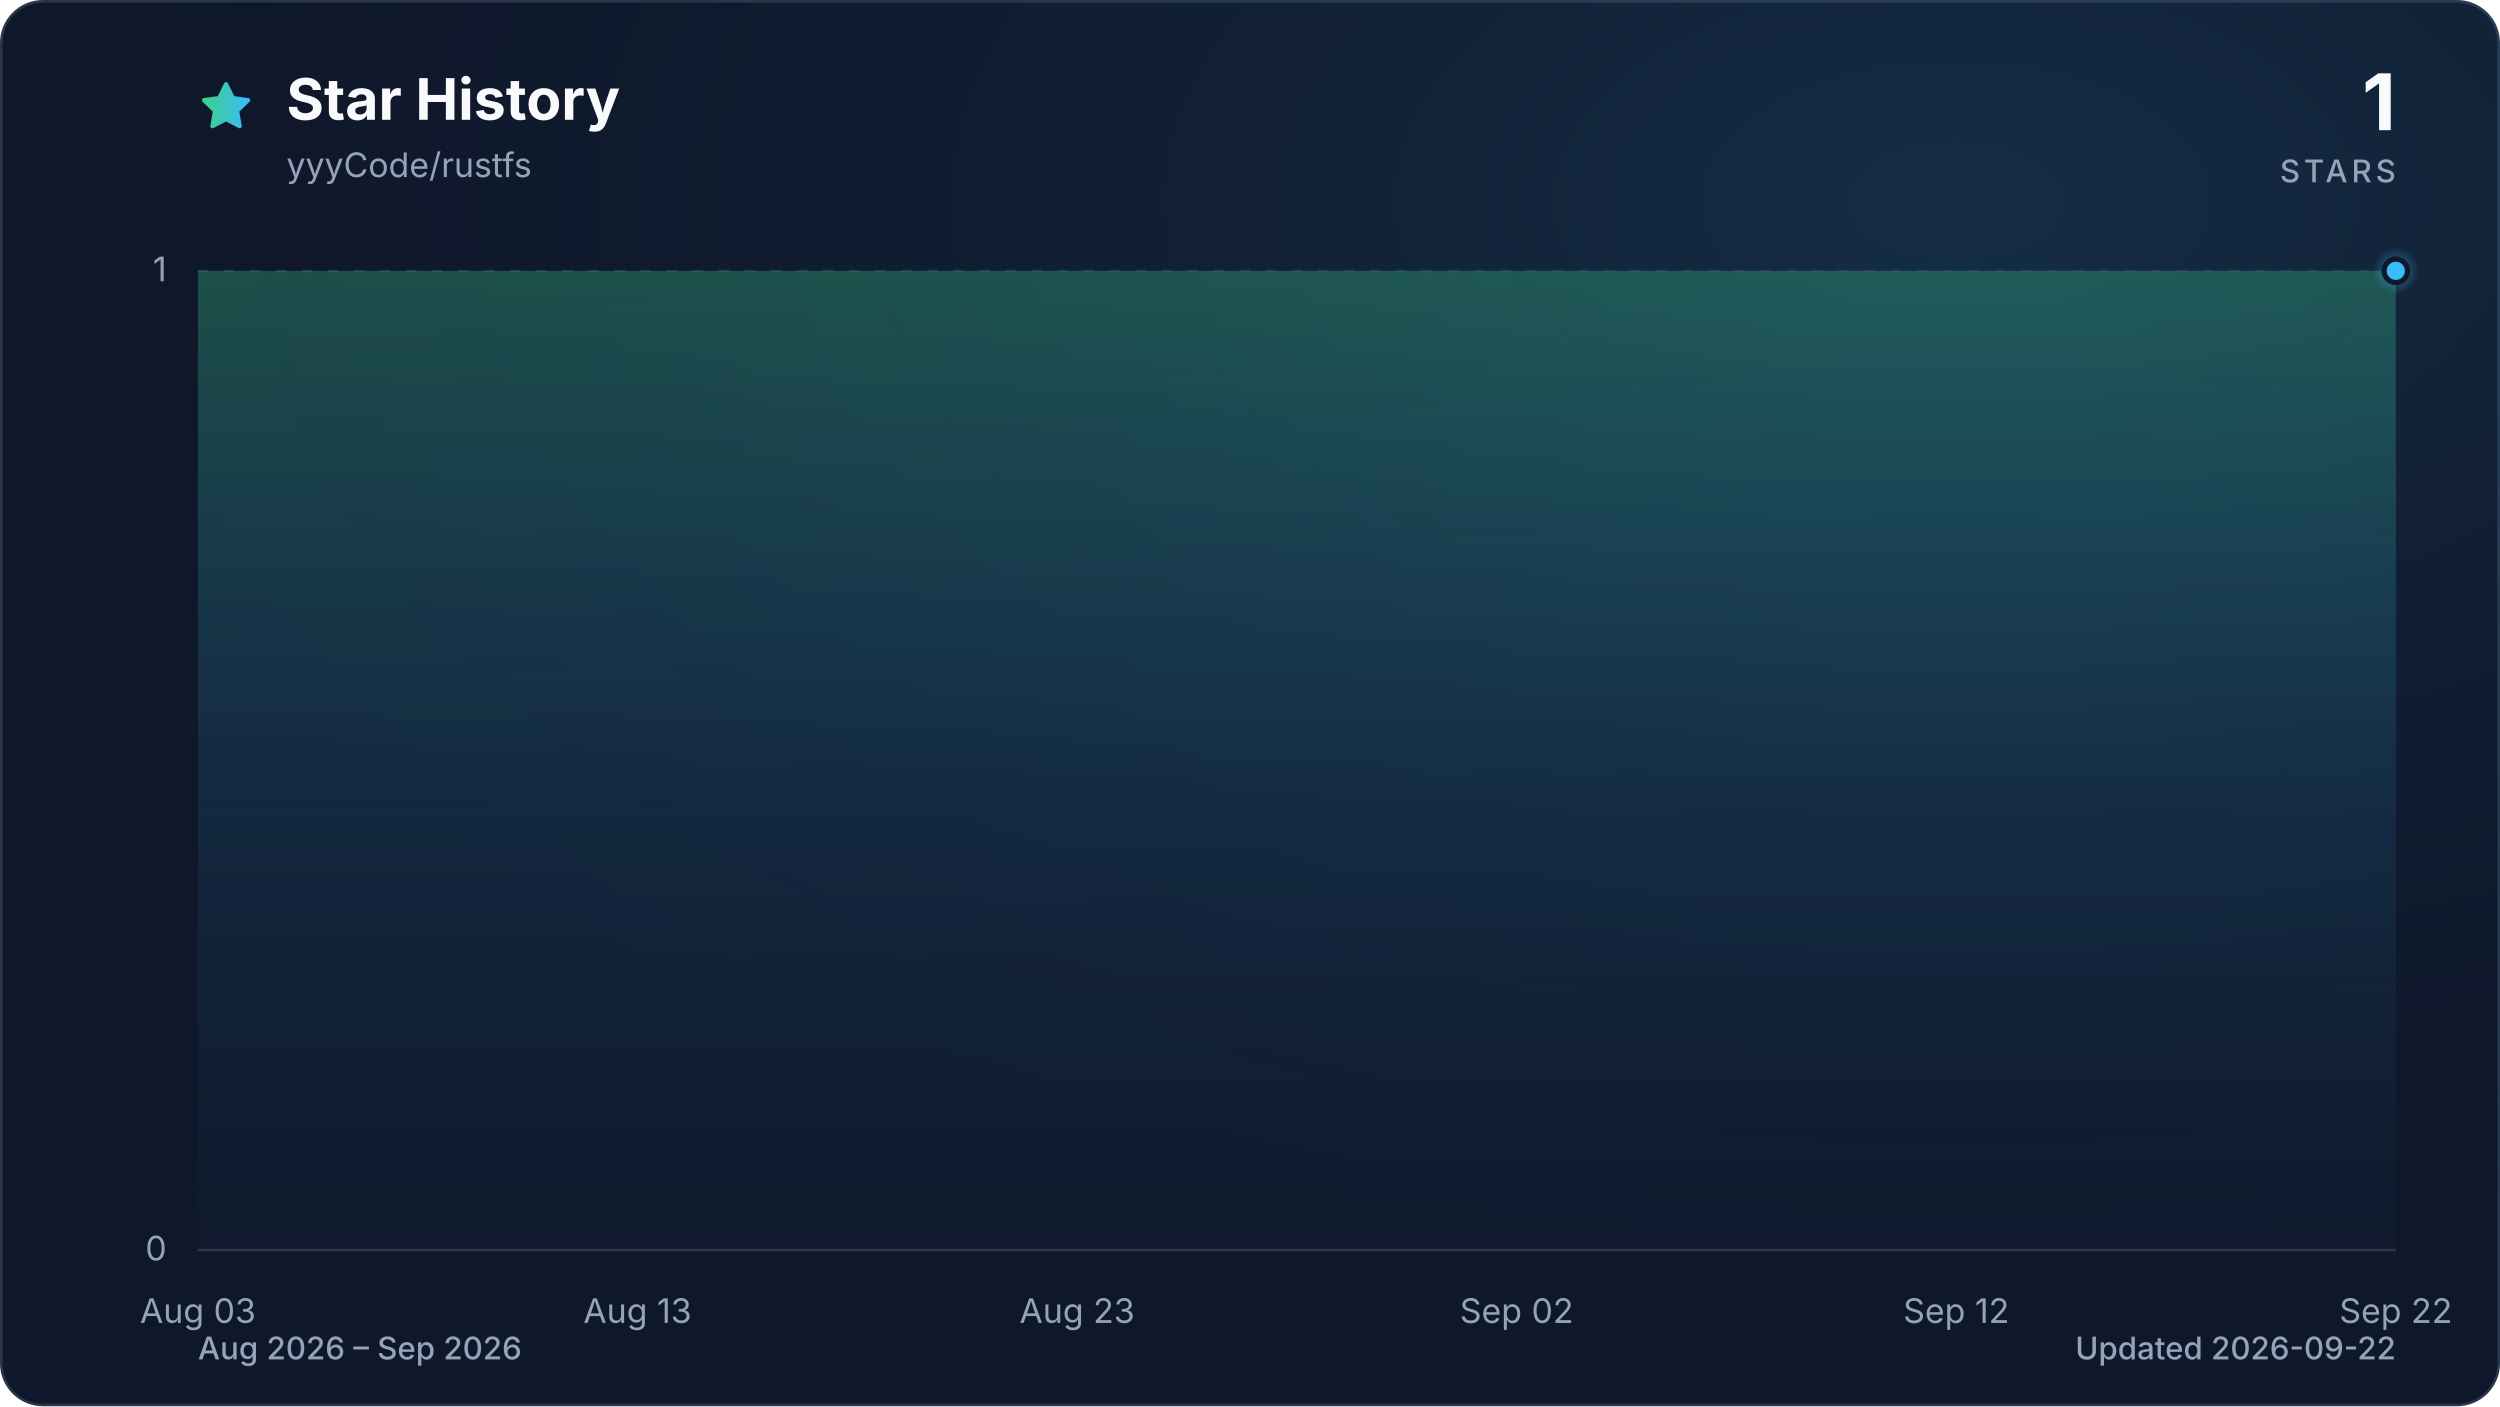
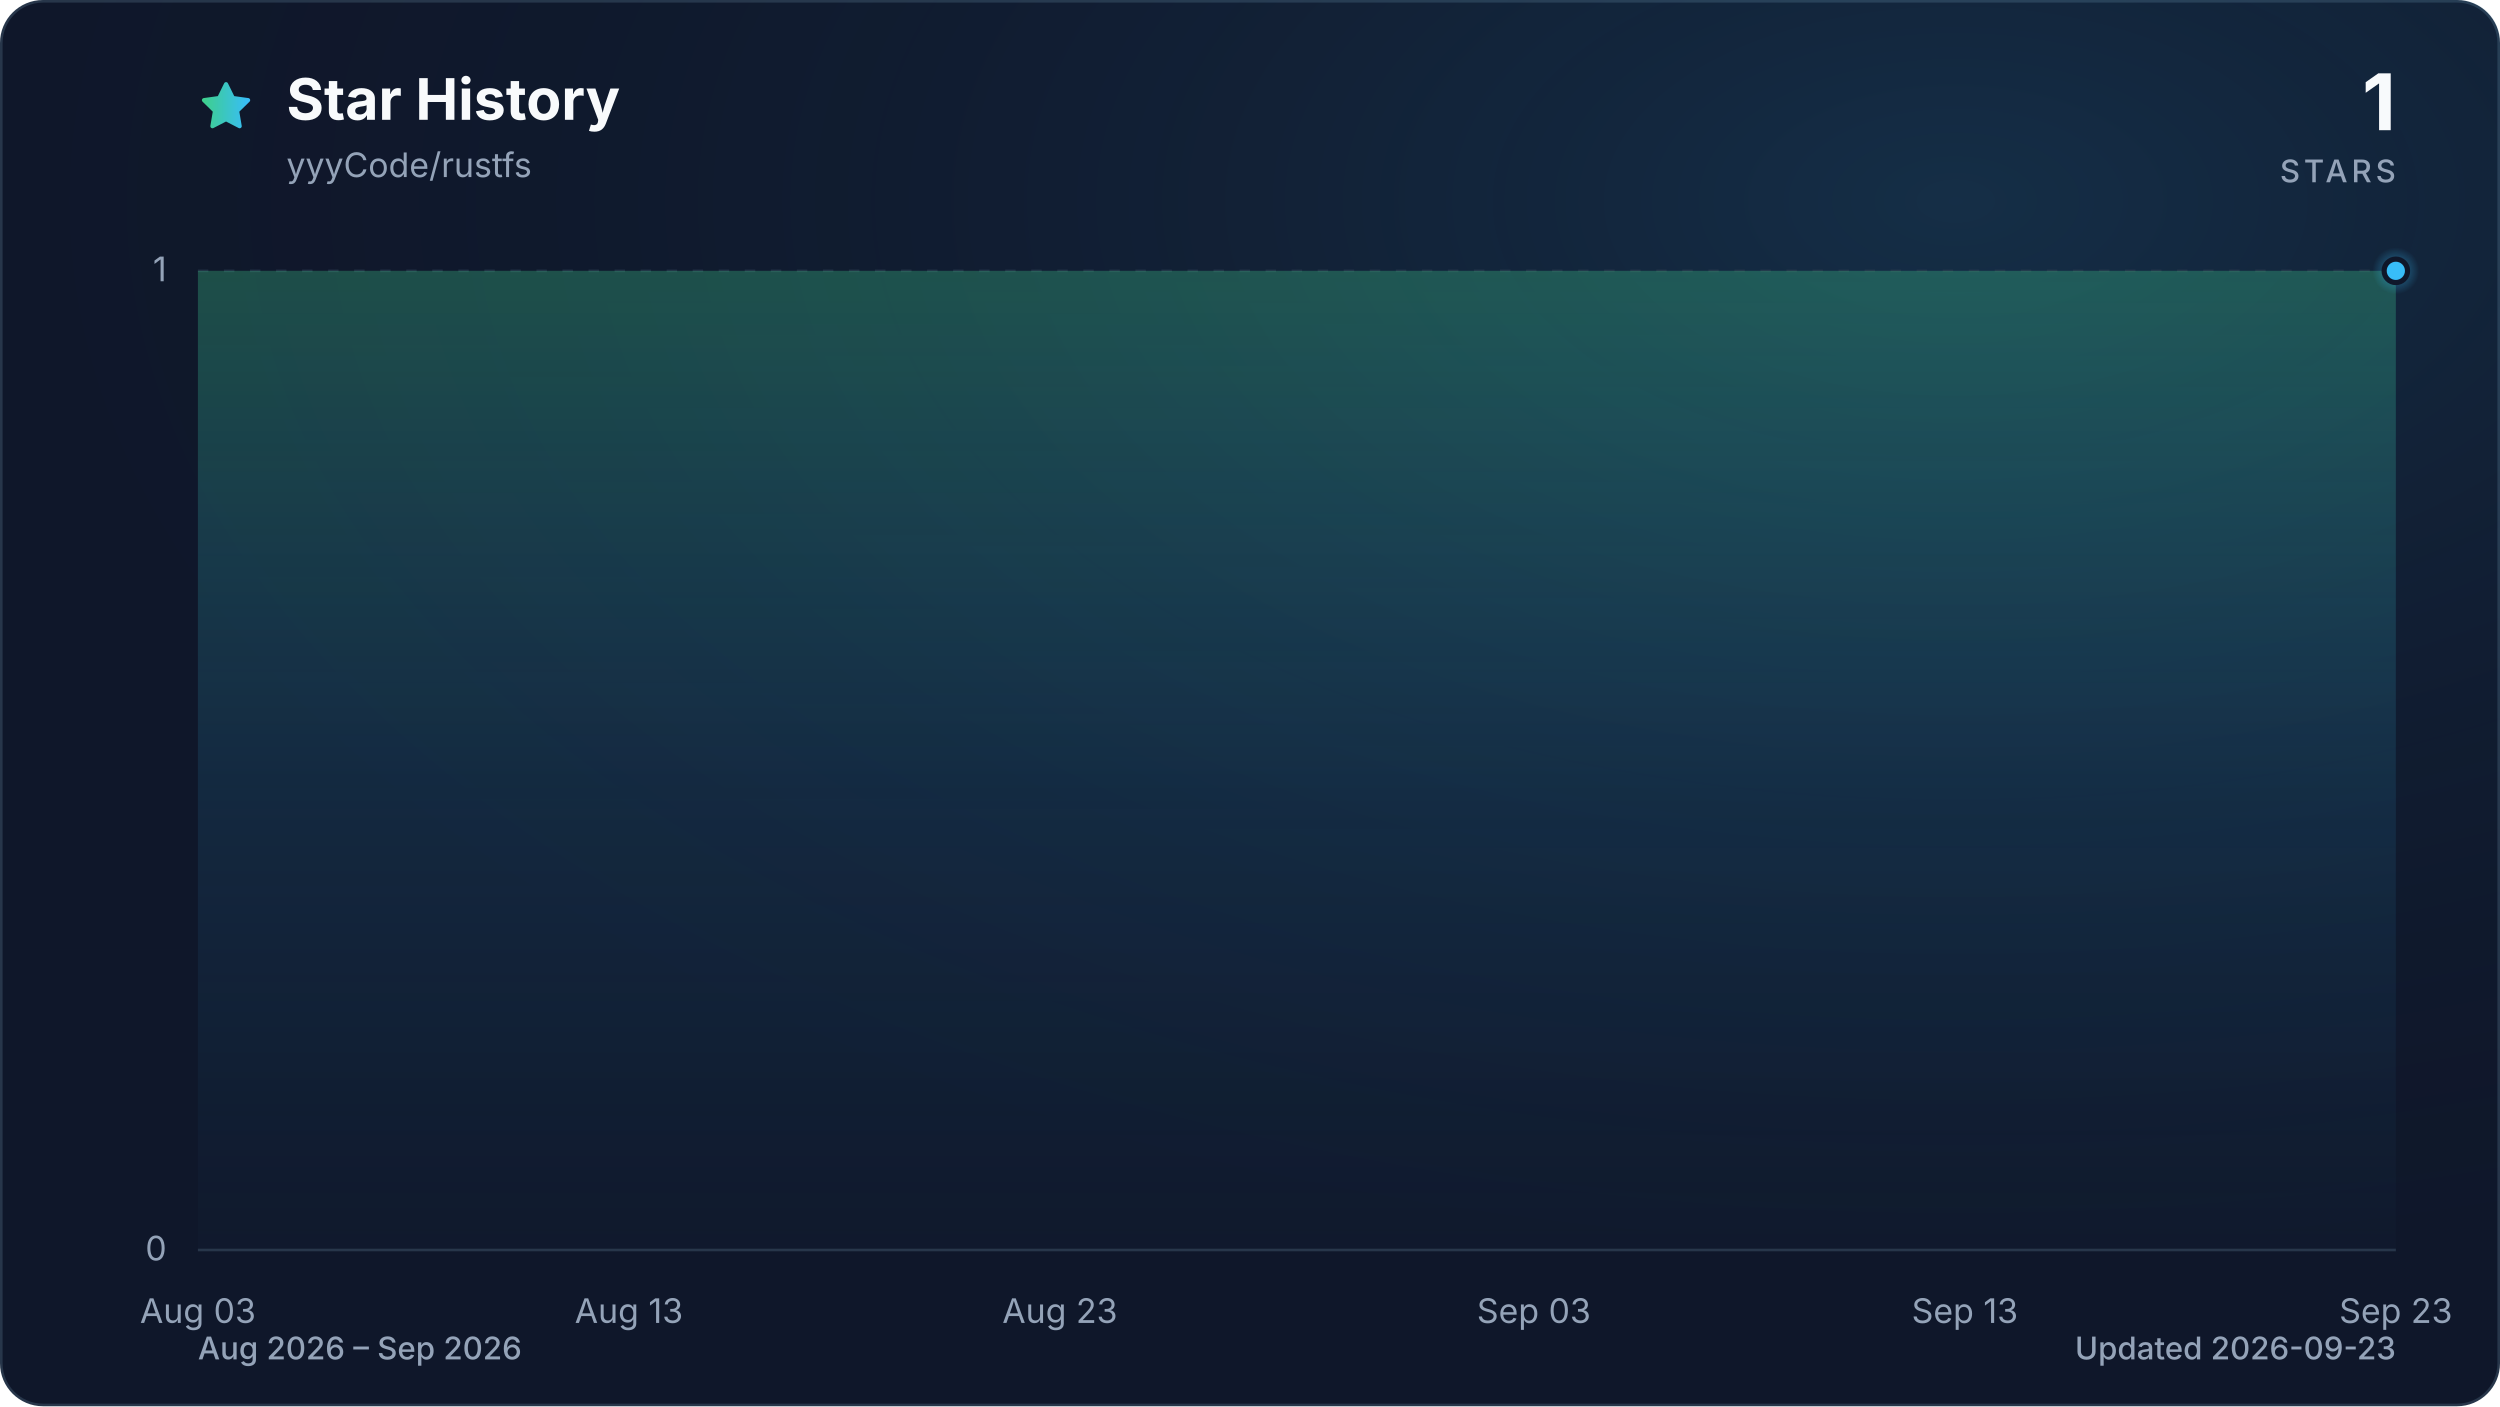
<svg xmlns="http://www.w3.org/2000/svg" viewBox="0 0 960 540" role="img" aria-labelledby="title description" data-style="gradient" data-variant="glow" data-animated="true">
  <defs>
    <linearGradient id="trend" x1="0" y1="0" x2="1" y2="0">
      <stop offset="0%" stop-color="#3ecf8e" />
      <stop offset="100%" stop-color="#38bdf8" />
    </linearGradient>
    <linearGradient id="area" x1="0" y1="0" x2="0" y2="1">
      <stop offset="0%" stop-color="#3ecf8e" stop-opacity="0.30" />
      <stop offset="55%" stop-color="#38bdf8" stop-opacity="0.10" />
      <stop offset="100%" stop-color="#38bdf8" stop-opacity="0.01" />
    </linearGradient>
    <radialGradient id="marker-halo" cx="50%" cy="50%" r="50%">
      <stop offset="0%" stop-color="#38bdf8" stop-opacity="0.55" />
      <stop offset="100%" stop-color="#38bdf8" stop-opacity="0" />
    </radialGradient>
    <radialGradient id="surface-glow" cx="78%" cy="14%" r="80%">
      <stop offset="0%" stop-color="#38bdf8" stop-opacity="0.14" />
      <stop offset="100%" stop-color="#0f172a" stop-opacity="0" />
    </radialGradient>
    <filter id="trend-glow" x="-20%" y="-20%" width="140%" height="140%">
      <feGaussianBlur stdDeviation="7" />
    </filter>
  </defs>
  <style>
.trend-enter{transform-box:fill-box;transform-origin:center;animation:trend-enter 520ms cubic-bezier(0.16,1,0.3,1)}
.marker-enter{transform-box:fill-box;transform-origin:center;animation:marker-enter 320ms cubic-bezier(0.16,1,0.3,1) 200ms both}
.marker-pulse{transform-box:fill-box;transform-origin:center;animation:marker-pulse 2.6s ease-out infinite}
@keyframes trend-enter{from{opacity:.35;transform:translateY(10px)}to{opacity:1;transform:translateY(0)}}
@keyframes marker-enter{from{opacity:0;transform:scale(.4)}to{opacity:1;transform:scale(1)}}
@keyframes marker-pulse{0%{opacity:.5;transform:scale(.7)}70%,100%{opacity:0;transform:scale(2.1)}}
@media (prefers-reduced-motion:reduce){.trend-enter,.marker-enter,.marker-pulse{animation:none!important}}
@media (prefers-reduced-motion:reduce){.marker-pulse{opacity:0}}
</style>
  <rect x="0.5" y="0.5" width="959" height="539" fill="#0f172a" stroke="#27364a" stroke-width="1" rx="16" />
  <rect width="960" height="540" fill="url(#surface-glow)" rx="16" />
  <path d="M12 2.6l2.9 5.9 6.5.9-4.7 4.6 1.1 6.5-5.8-3-5.8 3 1.1-6.5-4.7-4.6 6.5-.9L12 2.6Z" transform="translate(76 30) scale(.9)" fill="url(#trend)" stroke="url(#trend)" stroke-width="1.8" stroke-linejoin="round" aria-hidden="true" />
  <text x="110" y="46" fill="#f8fafc" font-family="ui-sans-serif, system-ui, -apple-system, BlinkMacSystemFont, 'Segoe UI', sans-serif" font-size="22" font-weight="700">Star History</text>
  <text x="110" y="68" fill="#94a3b8" font-family="ui-sans-serif, system-ui, -apple-system, BlinkMacSystemFont, 'Segoe UI', sans-serif" font-size="13">yyyCode/rustfs</text>
  <text x="920" y="50" fill="#f8fafc" font-family="ui-sans-serif, system-ui, -apple-system, BlinkMacSystemFont, 'Segoe UI', sans-serif" font-size="30" font-weight="700" text-anchor="end">1</text>
  <text x="920" y="70" fill="#94a3b8" font-family="ui-sans-serif, system-ui, -apple-system, BlinkMacSystemFont, 'Segoe UI', sans-serif" font-size="12" font-weight="500" letter-spacing="1.5" text-anchor="end">STARS</text>
  <line x1="76" y1="480.0" x2="920" y2="480.0" stroke="#27364a" stroke-width="1" stroke-dasharray="0" opacity="1" />
  <text x="64" y="484.0" fill="#94a3b8" font-family="ui-sans-serif, system-ui, -apple-system, BlinkMacSystemFont, 'Segoe UI', sans-serif" font-size="13" text-anchor="end">0</text>
  <line x1="76" y1="104.0" x2="920" y2="104.0" stroke="#27364a" stroke-width="1" stroke-dasharray="4 6" opacity="0.7" />
  <text x="64" y="108.0" fill="#94a3b8" font-family="ui-sans-serif, system-ui, -apple-system, BlinkMacSystemFont, 'Segoe UI', sans-serif" font-size="13" text-anchor="end">1</text>
  <text x="76.0" y="508" fill="#94a3b8" font-family="ui-sans-serif, system-ui, -apple-system, BlinkMacSystemFont, 'Segoe UI', sans-serif" font-size="13" text-anchor="middle">Aug 03</text>
-   <text x="244.8" y="508" fill="#94a3b8" font-family="ui-sans-serif, system-ui, -apple-system, BlinkMacSystemFont, 'Segoe UI', sans-serif" font-size="13" text-anchor="middle">Aug 13</text>
-   <text x="413.6" y="508" fill="#94a3b8" font-family="ui-sans-serif, system-ui, -apple-system, BlinkMacSystemFont, 'Segoe UI', sans-serif" font-size="13" text-anchor="middle">Aug 23</text>
-   <text x="582.4" y="508" fill="#94a3b8" font-family="ui-sans-serif, system-ui, -apple-system, BlinkMacSystemFont, 'Segoe UI', sans-serif" font-size="13" text-anchor="middle">Sep 02</text>
-   <text x="751.2" y="508" fill="#94a3b8" font-family="ui-sans-serif, system-ui, -apple-system, BlinkMacSystemFont, 'Segoe UI', sans-serif" font-size="13" text-anchor="middle">Sep 12</text>
-   <text x="920.0" y="508" fill="#94a3b8" font-family="ui-sans-serif, system-ui, -apple-system, BlinkMacSystemFont, 'Segoe UI', sans-serif" font-size="13" text-anchor="middle">Sep 22</text>
+   <text x="241.5" y="508" fill="#94a3b8" font-family="ui-sans-serif, system-ui, -apple-system, BlinkMacSystemFont, 'Segoe UI', sans-serif" font-size="13" text-anchor="middle">Aug 13</text>
+   <text x="407.0" y="508" fill="#94a3b8" font-family="ui-sans-serif, system-ui, -apple-system, BlinkMacSystemFont, 'Segoe UI', sans-serif" font-size="13" text-anchor="middle">Aug 23</text>
+   <text x="589.0" y="508" fill="#94a3b8" font-family="ui-sans-serif, system-ui, -apple-system, BlinkMacSystemFont, 'Segoe UI', sans-serif" font-size="13" text-anchor="middle">Sep 03</text>
+   <text x="754.5" y="508" fill="#94a3b8" font-family="ui-sans-serif, system-ui, -apple-system, BlinkMacSystemFont, 'Segoe UI', sans-serif" font-size="13" text-anchor="middle">Sep 13</text>
+   <text x="920.0" y="508" fill="#94a3b8" font-family="ui-sans-serif, system-ui, -apple-system, BlinkMacSystemFont, 'Segoe UI', sans-serif" font-size="13" text-anchor="middle">Sep 23</text>
  <g class="trend-enter">
-     <path d="M 76.0 104.0 C 81.6 104.0, 87.3 104.0, 92.9 104.0 C 98.5 104.0, 104.1 104.0, 109.8 104.0 C 115.4 104.0, 121.0 104.0, 126.6 104.0 C 132.3 104.0, 137.9 104.0, 143.5 104.0 C 149.1 104.0, 154.8 104.0, 160.4 104.0 C 166.0 104.0, 171.7 104.0, 177.3 104.0 C 182.9 104.0, 188.5 104.0, 194.2 104.0 C 199.8 104.0, 205.4 104.0, 211.0 104.0 C 216.7 104.0, 222.3 104.0, 227.9 104.0 C 233.5 104.0, 239.2 104.0, 244.8 104.0 C 250.4 104.0, 256.1 104.0, 261.7 104.0 C 267.3 104.0, 272.9 104.0, 278.6 104.0 C 284.2 104.0, 289.8 104.0, 295.4 104.0 C 301.1 104.0, 306.7 104.0, 312.3 104.0 C 317.9 104.0, 323.6 104.0, 329.2 104.0 C 334.8 104.0, 340.5 104.0, 346.1 104.0 C 351.7 104.0, 357.3 104.0, 363.0 104.0 C 368.6 104.0, 374.2 104.0, 379.8 104.0 C 385.5 104.0, 391.1 104.0, 396.7 104.0 C 402.3 104.0, 408.0 104.0, 413.6 104.0 C 419.2 104.0, 424.9 104.0, 430.5 104.0 C 436.1 104.0, 441.7 104.0, 447.4 104.0 C 453.0 104.0, 458.6 104.0, 464.2 104.0 C 469.9 104.0, 475.5 104.0, 481.1 104.0 C 486.7 104.0, 492.4 104.0, 498.0 104.0 C 503.6 104.0, 509.3 104.0, 514.9 104.0 C 520.5 104.0, 526.1 104.0, 531.8 104.0 C 537.4 104.0, 543.0 104.0, 548.6 104.0 C 554.3 104.0, 559.9 104.0, 565.5 104.0 C 571.1 104.0, 576.8 104.0, 582.4 104.0 C 588.0 104.0, 593.7 104.0, 599.3 104.0 C 604.9 104.0, 610.5 104.0, 616.2 104.0 C 621.8 104.0, 627.4 104.0, 633.0 104.0 C 638.7 104.0, 644.3 104.0, 649.9 104.0 C 655.5 104.0, 661.2 104.0, 666.8 104.0 C 672.4 104.0, 678.1 104.0, 683.7 104.0 C 689.3 104.0, 694.9 104.0, 700.6 104.0 C 706.2 104.0, 711.8 104.0, 717.4 104.0 C 723.1 104.0, 728.7 104.0, 734.3 104.0 C 739.9 104.0, 745.6 104.0, 751.2 104.0 C 756.8 104.0, 762.5 104.0, 768.1 104.0 C 773.7 104.0, 779.3 104.0, 785.0 104.0 C 790.6 104.0, 796.2 104.0, 801.8 104.0 C 807.5 104.0, 813.1 104.0, 818.7 104.0 C 824.3 104.0, 830.0 104.0, 835.6 104.0 C 841.2 104.0, 846.9 104.0, 852.5 104.0 C 858.1 104.0, 863.7 104.0, 869.4 104.0 C 875.0 104.0, 880.6 104.0, 886.2 104.0 C 891.9 104.0, 897.5 104.0, 903.1 104.0 C 908.7 104.0, 914.4 104.0, 920.0 104.0 L 920.0 480.0 L 76.0 480.0 Z" fill="url(#area)" />
-     <path d="M 76.0 104.0 C 81.6 104.0, 87.3 104.0, 92.9 104.0 C 98.5 104.0, 104.1 104.0, 109.8 104.0 C 115.4 104.0, 121.0 104.0, 126.6 104.0 C 132.3 104.0, 137.9 104.0, 143.5 104.0 C 149.1 104.0, 154.8 104.0, 160.4 104.0 C 166.0 104.0, 171.7 104.0, 177.3 104.0 C 182.9 104.0, 188.5 104.0, 194.2 104.0 C 199.8 104.0, 205.4 104.0, 211.0 104.0 C 216.7 104.0, 222.3 104.0, 227.9 104.0 C 233.5 104.0, 239.2 104.0, 244.8 104.0 C 250.4 104.0, 256.1 104.0, 261.7 104.0 C 267.3 104.0, 272.9 104.0, 278.6 104.0 C 284.2 104.0, 289.8 104.0, 295.4 104.0 C 301.1 104.0, 306.7 104.0, 312.3 104.0 C 317.9 104.0, 323.6 104.0, 329.2 104.0 C 334.8 104.0, 340.5 104.0, 346.1 104.0 C 351.7 104.0, 357.3 104.0, 363.0 104.0 C 368.6 104.0, 374.2 104.0, 379.8 104.0 C 385.5 104.0, 391.1 104.0, 396.7 104.0 C 402.3 104.0, 408.0 104.0, 413.6 104.0 C 419.2 104.0, 424.9 104.0, 430.5 104.0 C 436.1 104.0, 441.7 104.0, 447.4 104.0 C 453.0 104.0, 458.6 104.0, 464.2 104.0 C 469.9 104.0, 475.5 104.0, 481.1 104.0 C 486.7 104.0, 492.4 104.0, 498.0 104.0 C 503.6 104.0, 509.3 104.0, 514.9 104.0 C 520.5 104.0, 526.1 104.0, 531.8 104.0 C 537.4 104.0, 543.0 104.0, 548.6 104.0 C 554.3 104.0, 559.9 104.0, 565.5 104.0 C 571.1 104.0, 576.8 104.0, 582.4 104.0 C 588.0 104.0, 593.7 104.0, 599.3 104.0 C 604.9 104.0, 610.5 104.0, 616.2 104.0 C 621.8 104.0, 627.4 104.0, 633.0 104.0 C 638.7 104.0, 644.3 104.0, 649.9 104.0 C 655.5 104.0, 661.2 104.0, 666.8 104.0 C 672.4 104.0, 678.1 104.0, 683.7 104.0 C 689.3 104.0, 694.9 104.0, 700.6 104.0 C 706.2 104.0, 711.8 104.0, 717.4 104.0 C 723.1 104.0, 728.7 104.0, 734.3 104.0 C 739.9 104.0, 745.6 104.0, 751.2 104.0 C 756.8 104.0, 762.5 104.0, 768.1 104.0 C 773.7 104.0, 779.3 104.0, 785.0 104.0 C 790.6 104.0, 796.2 104.0, 801.8 104.0 C 807.5 104.0, 813.1 104.0, 818.7 104.0 C 824.3 104.0, 830.0 104.0, 835.6 104.0 C 841.2 104.0, 846.9 104.0, 852.5 104.0 C 858.1 104.0, 863.7 104.0, 869.4 104.0 C 875.0 104.0, 880.6 104.0, 886.2 104.0 C 891.9 104.0, 897.5 104.0, 903.1 104.0 C 908.7 104.0, 914.4 104.0, 920.0 104.0" fill="none" stroke="url(#trend)" stroke-width="12" stroke-linecap="round" stroke-linejoin="round" opacity="0.16" filter="url(#trend-glow)" />
-     <path d="M 76.0 104.0 C 81.6 104.0, 87.3 104.0, 92.9 104.0 C 98.5 104.0, 104.1 104.0, 109.8 104.0 C 115.4 104.0, 121.0 104.0, 126.6 104.0 C 132.3 104.0, 137.9 104.0, 143.5 104.0 C 149.1 104.0, 154.8 104.0, 160.4 104.0 C 166.0 104.0, 171.7 104.0, 177.3 104.0 C 182.9 104.0, 188.5 104.0, 194.2 104.0 C 199.8 104.0, 205.4 104.0, 211.0 104.0 C 216.7 104.0, 222.3 104.0, 227.9 104.0 C 233.5 104.0, 239.2 104.0, 244.8 104.0 C 250.4 104.0, 256.1 104.0, 261.7 104.0 C 267.3 104.0, 272.9 104.0, 278.6 104.0 C 284.2 104.0, 289.8 104.0, 295.4 104.0 C 301.1 104.0, 306.7 104.0, 312.3 104.0 C 317.9 104.0, 323.6 104.0, 329.2 104.0 C 334.8 104.0, 340.5 104.0, 346.1 104.0 C 351.7 104.0, 357.3 104.0, 363.0 104.0 C 368.6 104.0, 374.2 104.0, 379.8 104.0 C 385.5 104.0, 391.1 104.0, 396.7 104.0 C 402.3 104.0, 408.0 104.0, 413.6 104.0 C 419.2 104.0, 424.9 104.0, 430.5 104.0 C 436.1 104.0, 441.7 104.0, 447.4 104.0 C 453.0 104.0, 458.6 104.0, 464.2 104.0 C 469.9 104.0, 475.5 104.0, 481.1 104.0 C 486.7 104.0, 492.4 104.0, 498.0 104.0 C 503.6 104.0, 509.3 104.0, 514.9 104.0 C 520.5 104.0, 526.1 104.0, 531.8 104.0 C 537.4 104.0, 543.0 104.0, 548.6 104.0 C 554.3 104.0, 559.9 104.0, 565.5 104.0 C 571.1 104.0, 576.8 104.0, 582.4 104.0 C 588.0 104.0, 593.7 104.0, 599.3 104.0 C 604.9 104.0, 610.5 104.0, 616.2 104.0 C 621.8 104.0, 627.4 104.0, 633.0 104.0 C 638.7 104.0, 644.3 104.0, 649.9 104.0 C 655.5 104.0, 661.2 104.0, 666.8 104.0 C 672.4 104.0, 678.1 104.0, 683.7 104.0 C 689.3 104.0, 694.9 104.0, 700.6 104.0 C 706.2 104.0, 711.8 104.0, 717.4 104.0 C 723.1 104.0, 728.7 104.0, 734.3 104.0 C 739.9 104.0, 745.6 104.0, 751.2 104.0 C 756.8 104.0, 762.5 104.0, 768.1 104.0 C 773.7 104.0, 779.3 104.0, 785.0 104.0 C 790.6 104.0, 796.2 104.0, 801.8 104.0 C 807.5 104.0, 813.1 104.0, 818.7 104.0 C 824.3 104.0, 830.0 104.0, 835.6 104.0 C 841.2 104.0, 846.9 104.0, 852.5 104.0 C 858.1 104.0, 863.7 104.0, 869.4 104.0 C 875.0 104.0, 880.6 104.0, 886.2 104.0 C 891.9 104.0, 897.5 104.0, 903.1 104.0 C 908.7 104.0, 914.4 104.0, 920.0 104.0" fill="none" stroke="url(#trend)" stroke-width="3" stroke-linecap="round" stroke-linejoin="round" />
+     <path d="M 76.0 104.0 C 81.5 104.0, 87.0 104.0, 92.5 104.0 C 98.1 104.0, 103.6 104.0, 109.1 104.0 C 114.6 104.0, 120.1 104.0, 125.6 104.0 C 131.2 104.0, 136.7 104.0, 142.2 104.0 C 147.7 104.0, 153.2 104.0, 158.7 104.0 C 164.3 104.0, 169.8 104.0, 175.3 104.0 C 180.8 104.0, 186.3 104.0, 191.8 104.0 C 197.4 104.0, 202.9 104.0, 208.4 104.0 C 213.9 104.0, 219.4 104.0, 224.9 104.0 C 230.5 104.0, 236.0 104.0, 241.5 104.0 C 247.0 104.0, 252.5 104.0, 258.0 104.0 C 263.6 104.0, 269.1 104.0, 274.6 104.0 C 280.1 104.0, 285.6 104.0, 291.1 104.0 C 296.7 104.0, 302.2 104.0, 307.7 104.0 C 313.2 104.0, 318.7 104.0, 324.2 104.0 C 329.8 104.0, 335.3 104.0, 340.8 104.0 C 346.3 104.0, 351.8 104.0, 357.3 104.0 C 362.8 104.0, 368.4 104.0, 373.9 104.0 C 379.4 104.0, 384.9 104.0, 390.4 104.0 C 395.9 104.0, 401.5 104.0, 407.0 104.0 C 412.5 104.0, 418.0 104.0, 423.5 104.0 C 429.0 104.0, 434.6 104.0, 440.1 104.0 C 445.6 104.0, 451.1 104.0, 456.6 104.0 C 462.1 104.0, 467.7 104.0, 473.2 104.0 C 478.7 104.0, 484.2 104.0, 489.7 104.0 C 495.2 104.0, 500.8 104.0, 506.3 104.0 C 511.8 104.0, 517.3 104.0, 522.8 104.0 C 528.3 104.0, 533.9 104.0, 539.4 104.0 C 544.9 104.0, 550.4 104.0, 555.9 104.0 C 561.4 104.0, 567.0 104.0, 572.5 104.0 C 578.0 104.0, 583.5 104.0, 589.0 104.0 C 594.5 104.0, 600.1 104.0, 605.6 104.0 C 611.1 104.0, 616.6 104.0, 622.1 104.0 C 627.6 104.0, 633.2 104.0, 638.7 104.0 C 644.2 104.0, 649.7 104.0, 655.2 104.0 C 660.7 104.0, 666.2 104.0, 671.8 104.0 C 677.3 104.0, 682.8 104.0, 688.3 104.0 C 693.8 104.0, 699.3 104.0, 704.9 104.0 C 710.4 104.0, 715.9 104.0, 721.4 104.0 C 726.9 104.0, 732.4 104.0, 738.0 104.0 C 743.5 104.0, 749.0 104.0, 754.5 104.0 C 760.0 104.0, 765.5 104.0, 771.1 104.0 C 776.6 104.0, 782.1 104.0, 787.6 104.0 C 793.1 104.0, 798.6 104.0, 804.2 104.0 C 809.7 104.0, 815.2 104.0, 820.7 104.0 C 826.2 104.0, 831.7 104.0, 837.3 104.0 C 842.8 104.0, 848.3 104.0, 853.8 104.0 C 859.3 104.0, 864.8 104.0, 870.4 104.0 C 875.9 104.0, 881.4 104.0, 886.9 104.0 C 892.4 104.0, 897.9 104.0, 903.5 104.0 C 909.0 104.0, 914.5 104.0, 920.0 104.0 L 920.0 480.0 L 76.0 480.0 Z" fill="url(#area)" />
+     <path d="M 76.0 104.0 C 81.5 104.0, 87.0 104.0, 92.5 104.0 C 98.1 104.0, 103.6 104.0, 109.1 104.0 C 114.6 104.0, 120.1 104.0, 125.6 104.0 C 131.2 104.0, 136.7 104.0, 142.2 104.0 C 147.7 104.0, 153.2 104.0, 158.7 104.0 C 164.3 104.0, 169.8 104.0, 175.3 104.0 C 180.8 104.0, 186.3 104.0, 191.8 104.0 C 197.4 104.0, 202.9 104.0, 208.4 104.0 C 213.9 104.0, 219.4 104.0, 224.9 104.0 C 230.5 104.0, 236.0 104.0, 241.5 104.0 C 247.0 104.0, 252.5 104.0, 258.0 104.0 C 263.6 104.0, 269.1 104.0, 274.6 104.0 C 280.1 104.0, 285.6 104.0, 291.1 104.0 C 296.7 104.0, 302.2 104.0, 307.7 104.0 C 313.2 104.0, 318.7 104.0, 324.2 104.0 C 329.8 104.0, 335.3 104.0, 340.8 104.0 C 346.3 104.0, 351.8 104.0, 357.3 104.0 C 362.8 104.0, 368.4 104.0, 373.9 104.0 C 379.4 104.0, 384.9 104.0, 390.4 104.0 C 395.9 104.0, 401.5 104.0, 407.0 104.0 C 412.5 104.0, 418.0 104.0, 423.5 104.0 C 429.0 104.0, 434.6 104.0, 440.1 104.0 C 445.6 104.0, 451.1 104.0, 456.6 104.0 C 462.1 104.0, 467.7 104.0, 473.2 104.0 C 478.7 104.0, 484.2 104.0, 489.7 104.0 C 495.2 104.0, 500.8 104.0, 506.3 104.0 C 511.8 104.0, 517.3 104.0, 522.8 104.0 C 528.3 104.0, 533.9 104.0, 539.4 104.0 C 544.9 104.0, 550.4 104.0, 555.9 104.0 C 561.4 104.0, 567.0 104.0, 572.5 104.0 C 578.0 104.0, 583.5 104.0, 589.0 104.0 C 594.5 104.0, 600.1 104.0, 605.6 104.0 C 611.1 104.0, 616.6 104.0, 622.1 104.0 C 627.6 104.0, 633.2 104.0, 638.7 104.0 C 644.2 104.0, 649.7 104.0, 655.2 104.0 C 660.7 104.0, 666.2 104.0, 671.8 104.0 C 677.3 104.0, 682.8 104.0, 688.3 104.0 C 693.8 104.0, 699.3 104.0, 704.9 104.0 C 710.4 104.0, 715.9 104.0, 721.4 104.0 C 726.9 104.0, 732.4 104.0, 738.0 104.0 C 743.5 104.0, 749.0 104.0, 754.5 104.0 C 760.0 104.0, 765.5 104.0, 771.1 104.0 C 776.6 104.0, 782.1 104.0, 787.6 104.0 C 793.1 104.0, 798.6 104.0, 804.2 104.0 C 809.7 104.0, 815.2 104.0, 820.7 104.0 C 826.2 104.0, 831.7 104.0, 837.3 104.0 C 842.8 104.0, 848.3 104.0, 853.8 104.0 C 859.3 104.0, 864.8 104.0, 870.4 104.0 C 875.9 104.0, 881.4 104.0, 886.9 104.0 C 892.4 104.0, 897.9 104.0, 903.5 104.0 C 909.0 104.0, 914.5 104.0, 920.0 104.0" fill="none" stroke="url(#trend)" stroke-width="12" stroke-linecap="round" stroke-linejoin="round" opacity="0.16" filter="url(#trend-glow)" />
+     <path d="M 76.0 104.0 C 81.5 104.0, 87.0 104.0, 92.5 104.0 C 98.1 104.0, 103.6 104.0, 109.1 104.0 C 114.6 104.0, 120.1 104.0, 125.6 104.0 C 131.2 104.0, 136.7 104.0, 142.2 104.0 C 147.7 104.0, 153.2 104.0, 158.7 104.0 C 164.3 104.0, 169.8 104.0, 175.3 104.0 C 180.8 104.0, 186.3 104.0, 191.8 104.0 C 197.4 104.0, 202.9 104.0, 208.4 104.0 C 213.9 104.0, 219.4 104.0, 224.9 104.0 C 230.5 104.0, 236.0 104.0, 241.5 104.0 C 247.0 104.0, 252.5 104.0, 258.0 104.0 C 263.6 104.0, 269.1 104.0, 274.6 104.0 C 280.1 104.0, 285.6 104.0, 291.1 104.0 C 296.7 104.0, 302.2 104.0, 307.7 104.0 C 313.2 104.0, 318.7 104.0, 324.2 104.0 C 329.8 104.0, 335.3 104.0, 340.8 104.0 C 346.3 104.0, 351.8 104.0, 357.3 104.0 C 362.8 104.0, 368.4 104.0, 373.9 104.0 C 379.4 104.0, 384.9 104.0, 390.4 104.0 C 395.9 104.0, 401.5 104.0, 407.0 104.0 C 412.5 104.0, 418.0 104.0, 423.5 104.0 C 429.0 104.0, 434.6 104.0, 440.1 104.0 C 445.6 104.0, 451.1 104.0, 456.6 104.0 C 462.1 104.0, 467.7 104.0, 473.2 104.0 C 478.7 104.0, 484.2 104.0, 489.7 104.0 C 495.2 104.0, 500.8 104.0, 506.3 104.0 C 511.8 104.0, 517.3 104.0, 522.8 104.0 C 528.3 104.0, 533.9 104.0, 539.4 104.0 C 544.9 104.0, 550.4 104.0, 555.9 104.0 C 561.4 104.0, 567.0 104.0, 572.5 104.0 C 578.0 104.0, 583.5 104.0, 589.0 104.0 C 594.5 104.0, 600.1 104.0, 605.6 104.0 C 611.1 104.0, 616.6 104.0, 622.1 104.0 C 627.6 104.0, 633.2 104.0, 638.7 104.0 C 644.2 104.0, 649.7 104.0, 655.2 104.0 C 660.7 104.0, 666.2 104.0, 671.8 104.0 C 677.3 104.0, 682.8 104.0, 688.3 104.0 C 693.8 104.0, 699.3 104.0, 704.9 104.0 C 710.4 104.0, 715.9 104.0, 721.4 104.0 C 726.9 104.0, 732.4 104.0, 738.0 104.0 C 743.5 104.0, 749.0 104.0, 754.5 104.0 C 760.0 104.0, 765.5 104.0, 771.1 104.0 C 776.6 104.0, 782.1 104.0, 787.6 104.0 C 793.1 104.0, 798.6 104.0, 804.2 104.0 C 809.7 104.0, 815.2 104.0, 820.7 104.0 C 826.2 104.0, 831.7 104.0, 837.3 104.0 C 842.8 104.0, 848.3 104.0, 853.8 104.0 C 859.3 104.0, 864.8 104.0, 870.4 104.0 C 875.9 104.0, 881.4 104.0, 886.9 104.0 C 892.4 104.0, 897.9 104.0, 903.5 104.0 C 909.0 104.0, 914.5 104.0, 920.0 104.0" fill="none" stroke="url(#trend)" stroke-width="3" stroke-linecap="round" stroke-linejoin="round" />
  </g>
  <g class="marker-enter">
    <circle class="marker-pulse" cx="920.0" cy="104.0" r="9" fill="url(#marker-halo)" />
    <circle cx="920.0" cy="104.0" r="4.5" fill="#38bdf8" stroke="#0f172a" stroke-width="2" />
  </g>
  <text x="76" y="522" fill="#94a3b8" font-family="ui-sans-serif, system-ui, -apple-system, BlinkMacSystemFont, 'Segoe UI', sans-serif" font-size="12" font-weight="500">Aug 2026 – Sep 2026</text>
-   <text x="920" y="522" fill="#94a3b8" font-family="ui-sans-serif, system-ui, -apple-system, BlinkMacSystemFont, 'Segoe UI', sans-serif" font-size="12" font-weight="500" text-anchor="end">Updated 2026-09-22</text>
+   <text x="920" y="522" fill="#94a3b8" font-family="ui-sans-serif, system-ui, -apple-system, BlinkMacSystemFont, 'Segoe UI', sans-serif" font-size="12" font-weight="500" text-anchor="end">Updated 2026-09-23</text>
</svg>
